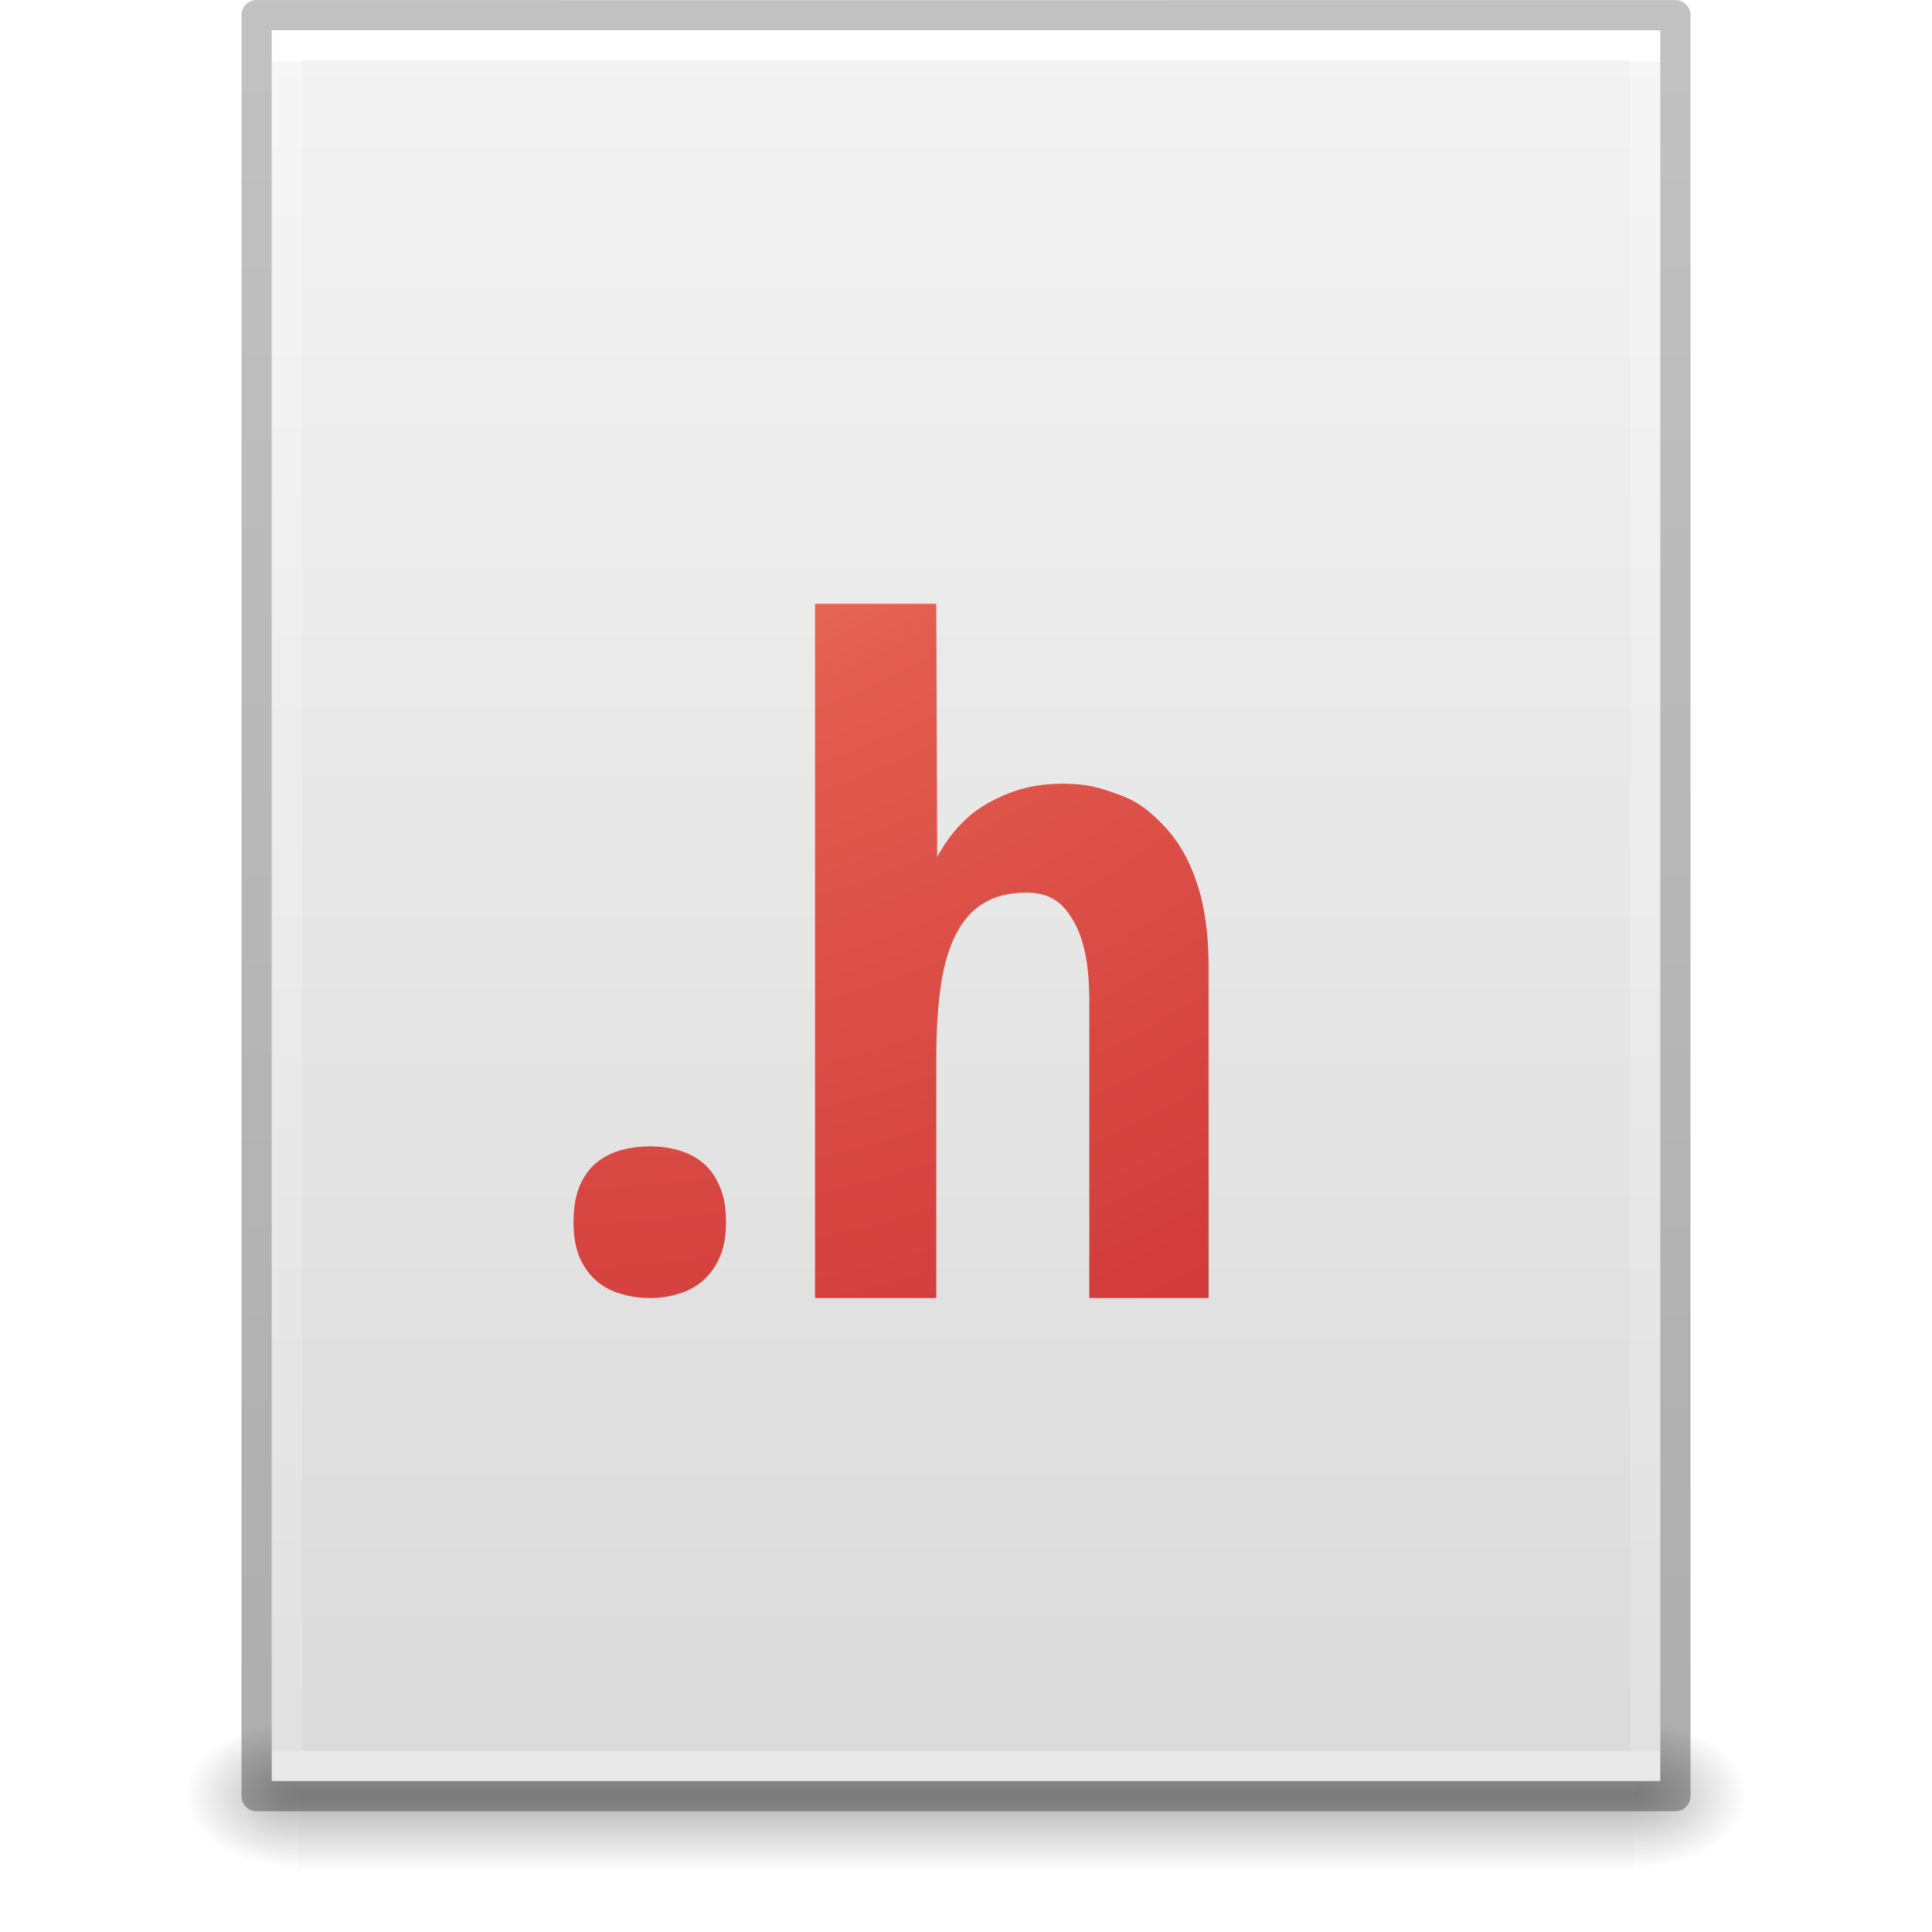
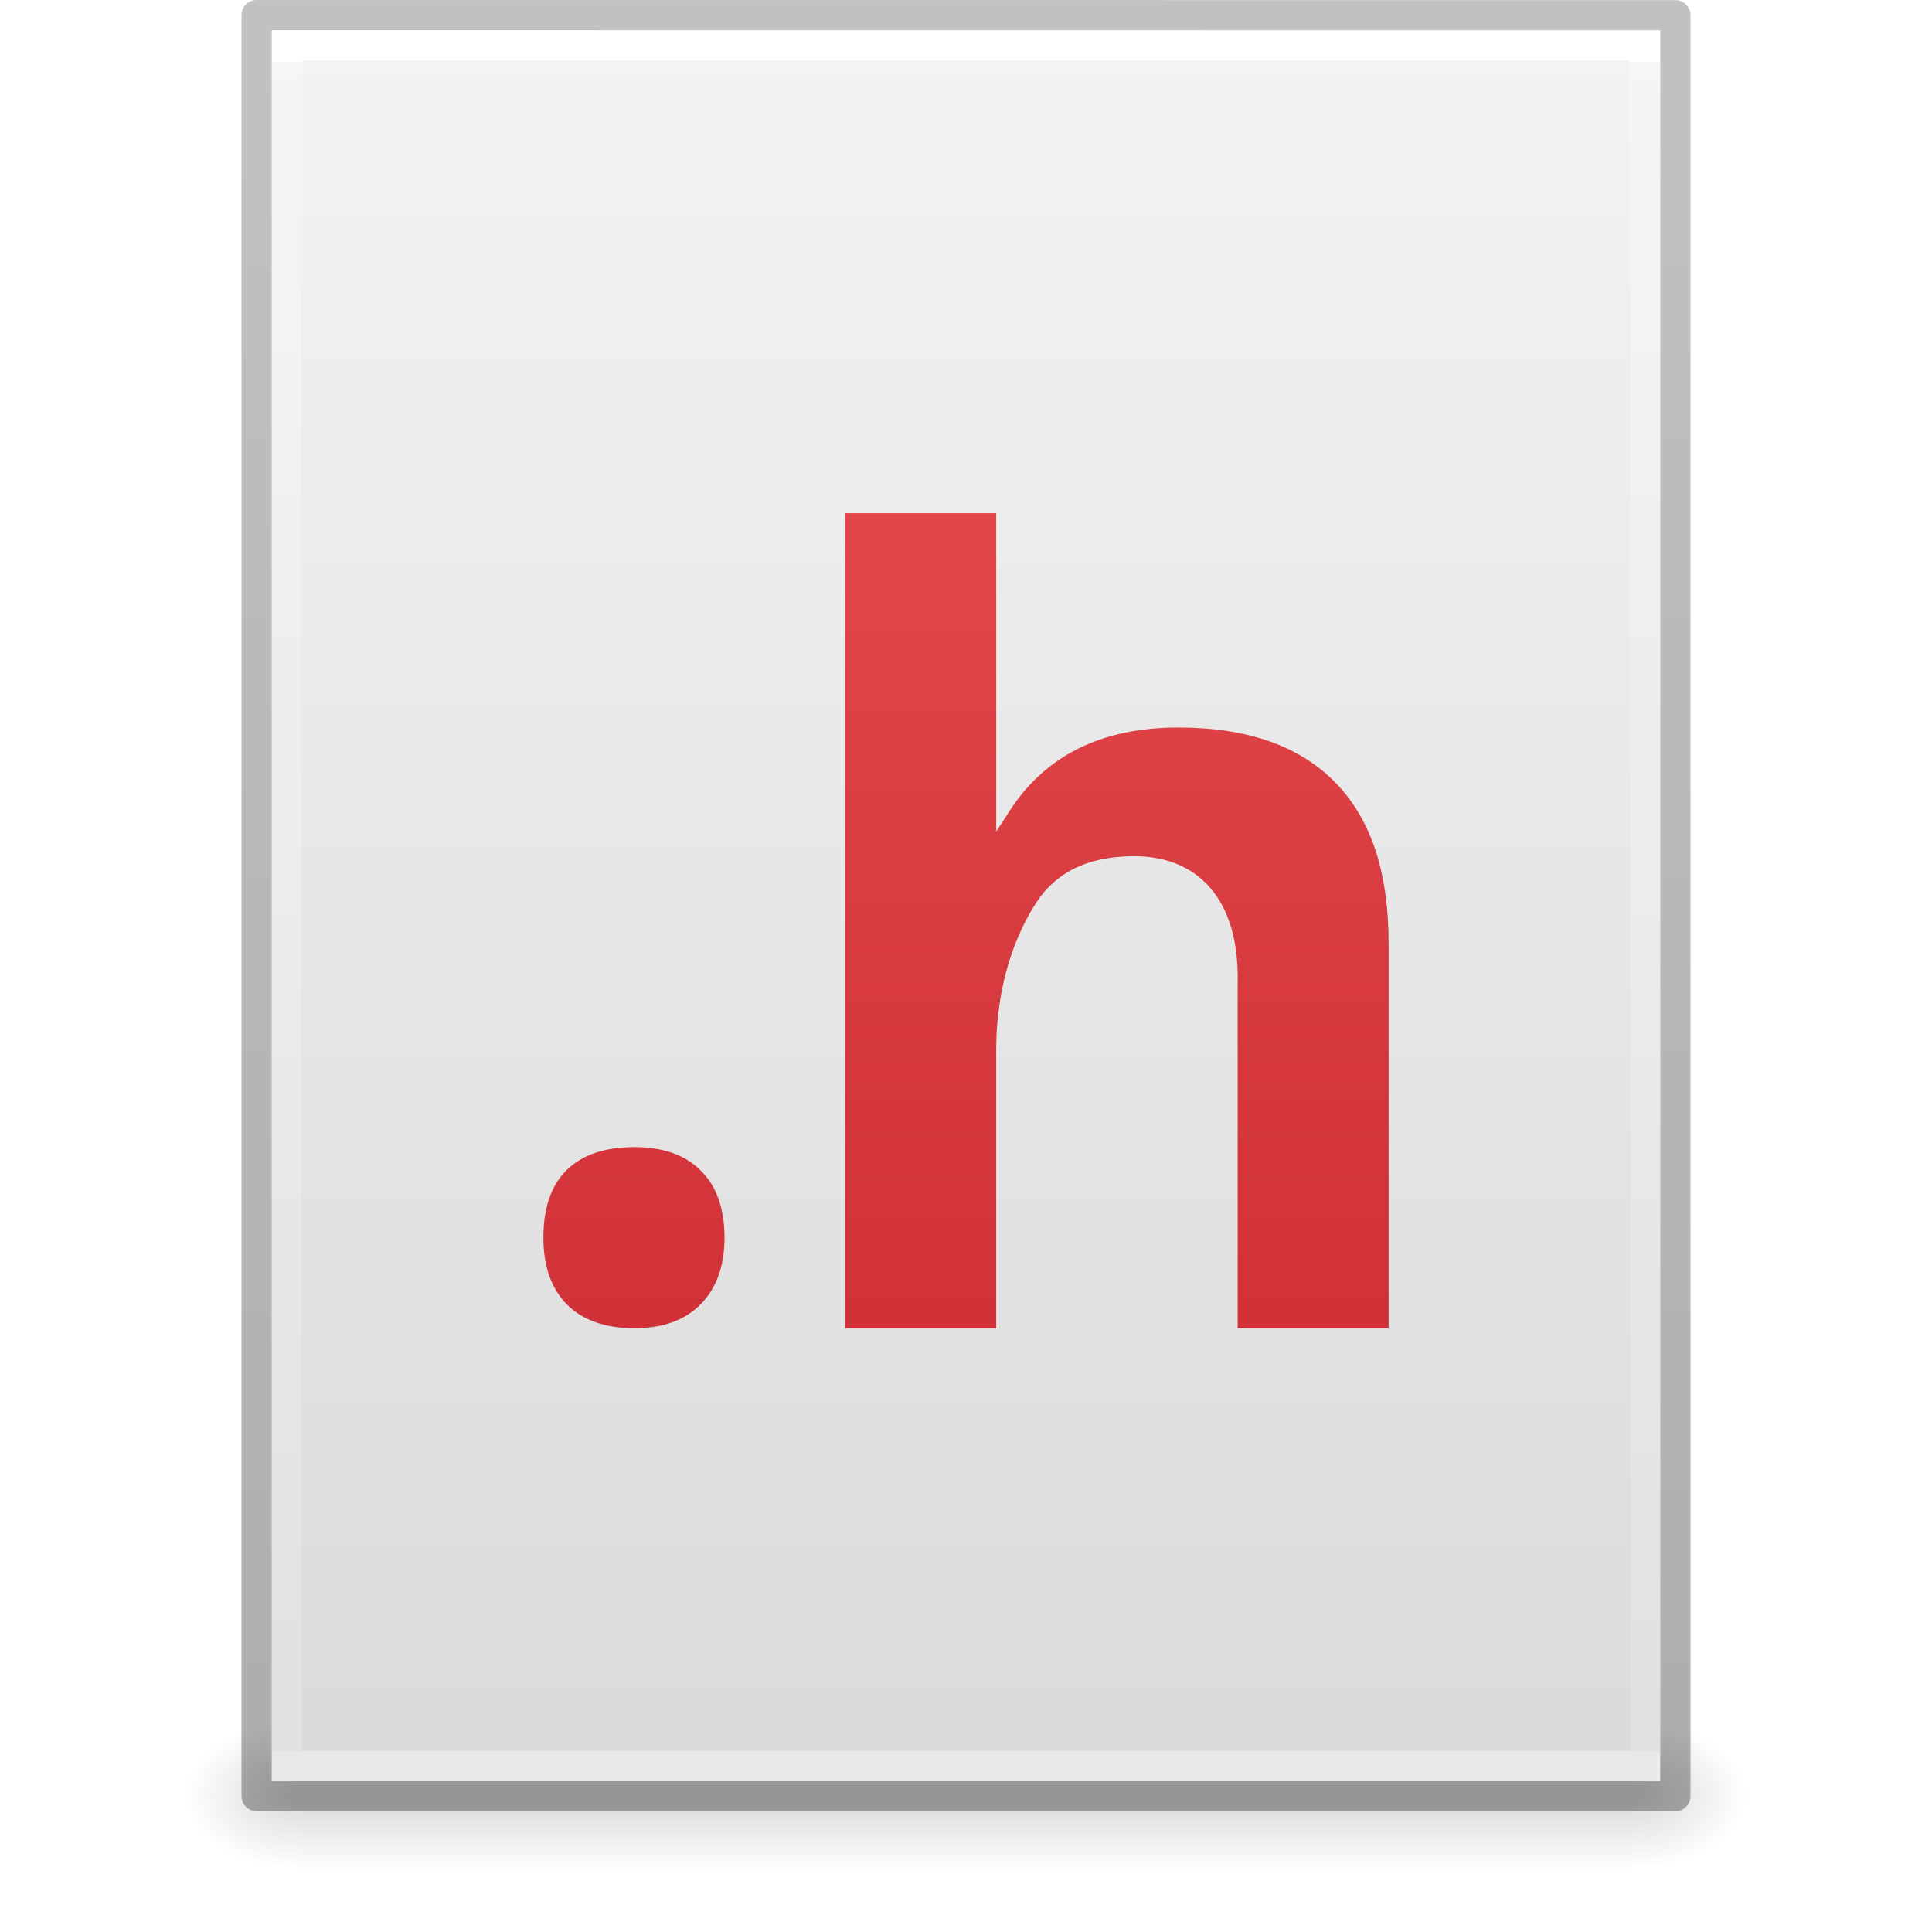
<svg xmlns="http://www.w3.org/2000/svg" xmlns:xlink="http://www.w3.org/1999/xlink" id="svg3844" height="64" width="64" version="1.1">
  <defs id="defs3846">
+     <linearGradient id="linearGradient920">
+       <stop id="stop916" offset="0" style="stop-color:#ed5353;stop-opacity:1" />
+       <stop id="stop918" offset="1" style="stop-color:#c6262e;stop-opacity:1" />
+     </linearGradient>
    <linearGradient gradientTransform="matrix(1.084352,0,0,1.199737,79.55086,-4.16286)" gradientUnits="userSpaceOnUse" xlink:href="#linearGradient3104-6" id="linearGradient3033" y2="2.906" x2="-51.786" y1="50.786" x1="-51.786" />
    <linearGradient id="linearGradient3104-6">
      <stop offset="0" style="stop-color:#000000;stop-opacity:0.318" id="stop3106-3" />
      <stop offset="1" style="stop-color:#000000;stop-opacity:0.24" id="stop3108-9" />
    </linearGradient>
    <linearGradient gradientTransform="matrix(1.216216,0,0,1.540538,2.810818,-6.97295)" gradientUnits="userSpaceOnUse" xlink:href="#linearGradient3977-4" id="linearGradient3093" y2="42.176" x2="24" y1="5.864" x1="24" />
    <linearGradient id="linearGradient3977-4">
      <stop offset="0" style="stop-color:#ffffff;stop-opacity:1" id="stop3979-7" />
      <stop offset="0" style="stop-color:#ffffff;stop-opacity:0.235" id="stop3981-6" />
      <stop offset="1" style="stop-color:#ffffff;stop-opacity:0.157" id="stop3983-5" />
      <stop offset="1" style="stop-color:#ffffff;stop-opacity:0.392" id="stop3985-6" />
    </linearGradient>
-     <linearGradient gradientTransform="matrix(1.314283,0,0,1.260239,0.4572141,-2.17932)" gradientUnits="userSpaceOnUse" xlink:href="#linearGradient3600-9" id="linearGradient3096" y2="47.013" x2="25.132" y1="0.985" x1="25.132" />
+     <linearGradient gradientTransform="matrix(1.314283,0,0,1.260239,0.4572141,-2.17926)" gradientUnits="userSpaceOnUse" xlink:href="#linearGradient3600-9" id="linearGradient3096" y2="47.013" x2="25.132" y1="0.985" x1="25.132" />
    <linearGradient id="linearGradient3600-9">
      <stop offset="0" style="stop-color:#f4f4f4;stop-opacity:1" id="stop3602-3" />
      <stop offset="1" style="stop-color:#dbdbdb;stop-opacity:1" id="stop3604-7" />
    </linearGradient>
    <radialGradient gradientTransform="matrix(0.03132633,0,0,0.02058823,35.22086,49.45142)" gradientUnits="userSpaceOnUse" xlink:href="#linearGradient5060" id="radialGradient3153" fy="486.648" fx="605.714" r="117.143" cy="486.648" cx="605.714" />
    <linearGradient id="linearGradient5060">
      <stop offset="0" style="stop-color:#000000;stop-opacity:1" id="stop5062" />
      <stop offset="1" style="stop-color:#000000;stop-opacity:0" id="stop5064" />
    </linearGradient>
    <radialGradient gradientTransform="matrix(-0.03132632,0,0,0.02058823,28.77914,49.45142)" gradientUnits="userSpaceOnUse" xlink:href="#linearGradient5060" id="radialGradient3156" fy="486.648" fx="605.714" r="117.143" cy="486.648" cx="605.714" />
    <linearGradient id="linearGradient5048">
      <stop offset="0" style="stop-color:#000000;stop-opacity:0" id="stop5050" />
      <stop offset="0.5" style="stop-color:#000000;stop-opacity:1" id="stop5056" />
      <stop offset="1" style="stop-color:#000000;stop-opacity:0" id="stop5052" />
    </linearGradient>
    <linearGradient gradientTransform="matrix(0.09153846,0,0,0.02058823,-1.084616,49.45142)" gradientUnits="userSpaceOnUse" xlink:href="#linearGradient5048" id="linearGradient3842" y2="609.505" x2="302.857" y1="366.648" x1="302.857" />
-     <radialGradient r="12.672" fy="10.244" fx="9.307" cy="10.244" cx="9.837" gradientTransform="matrix(0,7.140366,-7.343098,0,93.20227,-66.66806)" gradientUnits="userSpaceOnUse" id="radialGradient3094" xlink:href="#linearGradient3242-6-6" />
-     <linearGradient id="linearGradient3242-6-6">
-       <stop id="stop3244-3-4" style="stop-color:#f8b17e;stop-opacity:1" offset="0" />
-       <stop id="stop3246-2-3" style="stop-color:#e35d4f;stop-opacity:1" offset="0.262" />
-       <stop id="stop3248-0-3" style="stop-color:#c6262e;stop-opacity:1" offset="0.661" />
-       <stop id="stop3250-6-3" style="stop-color:#690b54;stop-opacity:1" offset="1" />
-     </linearGradient>
+     <linearGradient gradientUnits="userSpaceOnUse" y2="59" x2="32" y1="1" x1="32" id="linearGradient922" xlink:href="#linearGradient920" />
  </defs>
-   <g id="layer1">
-     <rect style="opacity:0.3;fill:url(#linearGradient3842);fill-opacity:1;fill-rule:nonzero;stroke:none;stroke-width:1;marker:none;visibility:visible;display:inline;overflow:visible" id="rect2879" y="57" x="9.9" height="5" width="44.2" />
-     <path style="opacity:0.3;fill:url(#radialGradient3156);fill-opacity:1;fill-rule:nonzero;stroke:none;stroke-width:1;marker:none;visibility:visible;display:inline;overflow:visible" id="path2881" d="m 9.9,57 c 0,0 0,5 0,5 -1.613,0.01 -3.9,-1.12 -3.9,-2.5 0,-1.38 1.8,-2.499 3.9,-2.499 z" />
-     <path style="opacity:0.3;fill:url(#radialGradient3153);fill-opacity:1;fill-rule:nonzero;stroke:none;stroke-width:1;marker:none;visibility:visible;display:inline;overflow:visible" id="path2883" d="m 54.1,57 c 0,0 0,5 0,5 C 55.713,62.01 58,60.88 58,59.5 c 0,-1.38 -1.8,-2.499 -3.9,-2.499 z" />
-     <path style="fill:url(#linearGradient3096);fill-opacity:1;stroke:none;display:inline" id="path4160-6" d="m 9,1 c 10.541,0 46,0.004 46,0.004 L 55,59 c 0,0 -30.667,0 -46,0 0,-19.333 0,-38.666 0,-58 z" />
-     <path style="fill:none;stroke:url(#linearGradient3093);stroke-width:1;stroke-linecap:round;stroke-linejoin:miter;stroke-miterlimit:4;stroke-opacity:1;stroke-dasharray:none;stroke-dashoffset:0" id="rect6741-1-8" d="m 54.5,58.5 -45,0 0,-57 45,0 z" />
-     <path style="fill:none;stroke:url(#linearGradient3033);stroke-width:1;stroke-linecap:butt;stroke-linejoin:round;stroke-miterlimit:4;stroke-opacity:1;stroke-dasharray:none;stroke-dashoffset:0;display:inline" id="path4160-6-1" d="m 8.5,0.5 c 10.77,0 47,0.004 47,0.004 l 4.9e-5,58.996 c 0,0 -31.333,0 -47,0 0,-19.667 0,-39.333 0,-59 z" />
-   </g>
-   <path style="color:#000000;font-style:normal;font-variant:normal;font-weight:bold;font-stretch:normal;font-size:29.913px;line-height:125%;font-family:'Droid Sans';-inkscape-font-specification:'Droid Sans Bold';letter-spacing:0px;word-spacing:0px;display:inline;overflow:visible;visibility:visible;fill:url(#radialGradient3094);fill-opacity:1;fill-rule:nonzero;stroke:none;stroke-width:1;stroke-linecap:butt;stroke-linejoin:round;stroke-miterlimit:4;stroke-dashoffset:0;stroke-opacity:1;marker:none;enable-background:accumulate" d="m 27,20 0,23 4.016,0 0,-7.977 c 0,-0.877 0.048,-1.654 0.145,-2.334 0.096,-0.68 0.261,-1.252 0.492,-1.715 0.231,-0.463 0.537,-0.814 0.922,-1.051 0.385,-0.236 0.862,-0.354 1.43,-0.354 0.751,1.4e-5 1.175,0.299 1.531,0.9 0.366,0.591 0.549,1.483 0.549,2.676 l 0,9.854 3.951,0 0,-10.977 c -1.7e-5,-1.064 -0.125,-1.976 -0.375,-2.734 -0.25,-0.769 -0.607,-1.4 -1.068,-1.893 -0.462,-0.493 -0.891,-0.851 -1.545,-1.078 -0.645,-0.236 -1.045,-0.355 -1.844,-0.355 -0.924,1.7e-5 -1.622,0.192 -2.354,0.576 -0.731,0.374 -1.333,0.99 -1.805,1.848 L 31.016,20 27,20 Z m -5.459,17.975 c -0.356,4e-6 -0.688,0.044 -0.996,0.133 -0.308,0.089 -0.578,0.231 -0.809,0.428 -0.231,0.197 -0.414,0.46 -0.549,0.785 -0.125,0.315 -0.188,0.703 -0.188,1.166 -1e-6,0.443 0.062,0.823 0.188,1.139 0.135,0.315 0.318,0.576 0.549,0.783 0.231,0.207 0.501,0.355 0.809,0.443 C 20.853,42.95 21.185,43 21.541,43 c 0.337,0 0.653,-0.05 0.951,-0.148 0.308,-0.089 0.578,-0.236 0.809,-0.443 0.231,-0.207 0.414,-0.468 0.549,-0.783 0.135,-0.315 0.201,-0.695 0.201,-1.139 -7e-6,-0.463 -0.066,-0.851 -0.201,-1.166 -0.135,-0.325 -0.318,-0.588 -0.549,-0.785 -0.231,-0.197 -0.501,-0.339 -0.809,-0.428 -0.298,-0.089 -0.614,-0.133 -0.951,-0.133 z" id="path3354" />
+   <rect width="44.2" height="5" x="9.9" y="57" id="rect2879" style="display:inline;overflow:visible;visibility:visible;opacity:0.15;fill:url(#linearGradient3842);fill-opacity:1;fill-rule:nonzero;stroke:none;stroke-width:1;marker:none" />
+   <path d="m 9.9,57 c 0,0 0,5 0,5 -1.613,0.01 -3.9,-1.12 -3.9,-2.5 0,-1.38 1.8,-2.499 3.9,-2.499 z" id="path2881" style="display:inline;overflow:visible;visibility:visible;opacity:0.15;fill:url(#radialGradient3156);fill-opacity:1;fill-rule:nonzero;stroke:none;stroke-width:1;marker:none" />
+   <path d="m 54.1,57 c 0,0 0,5 0,5 C 55.713,62.01 58,60.88 58,59.5 c 0,-1.38 -1.8,-2.499 -3.9,-2.499 z" id="path2883" style="display:inline;overflow:visible;visibility:visible;opacity:0.15;fill:url(#radialGradient3153);fill-opacity:1;fill-rule:nonzero;stroke:none;stroke-width:1;marker:none" />
+   <path d="m 9,1 c 10.541,0 46,0.004 46,0.004 L 55,59 c 0,0 -30.667,0 -46,0 0,-19.333 0,-38.666 0,-58 z" id="path4160-6" style="display:inline;fill:url(#linearGradient3096);fill-opacity:1;stroke:none" />
+   <path d="m 54.5,58.5 -45,0 0,-57 45,0 z" id="rect6741-1-8" style="fill:none;stroke:url(#linearGradient3093);stroke-width:1;stroke-linecap:round;stroke-linejoin:miter;stroke-miterlimit:4;stroke-dasharray:none;stroke-dashoffset:0;stroke-opacity:1" />
+   <path d="m 8.5,0.5 c 10.77,0 47,0.004 47,0.004 l 4.9e-5,58.996 c 0,0 -31.333,0 -47,0 0,-19.667 0,-39.333 0,-59 z" id="path4160-6-1" style="display:inline;fill:none;stroke:url(#linearGradient3033);stroke-width:1;stroke-linecap:butt;stroke-linejoin:round;stroke-miterlimit:4;stroke-dasharray:none;stroke-dashoffset:0;stroke-opacity:1" />
+   <path id="path910" d="M 28.014,17 H 28 V 44 H 28.014 33 v -9.189 c 0,-2.271 0.676,-3.914 1.34,-4.928 0.664,-1.013 1.741,-1.52 3.232,-1.52 2.097,0 3.498,1.41 3.428,4.229 V 44 h 5 V 31.264 c 0,-2.306 -0.548,-4.078 -1.736,-5.312 -1.188,-1.235 -2.93,-1.852 -5.225,-1.852 -2.586,0 -4.472,0.955 -5.66,2.865 L 33,27.547 V 22.352 17 Z m -6.996,21 c -0.983,0 -1.732,0.254 -2.246,0.76 C 18.257,39.266 18,40.012 18,41 c 0,0.953 0.263,1.693 0.789,2.223 C 19.315,43.74 20.058,44 21.018,44 21.955,44 22.687,43.734 23.213,43.205 23.739,42.664 24,41.929 24,41 24,40.035 23.739,39.295 23.213,38.777 22.699,38.26 21.966,38 21.018,38 Z" style="font-style:normal;font-variant:normal;font-weight:bold;font-stretch:normal;font-size:35.785px;line-height:1.25;font-family:'Open Sans';-inkscape-font-specification:'Open Sans Bold';letter-spacing:-0.895px;word-spacing:0px;fill:url(#linearGradient922);fill-opacity:1;stroke:none;stroke-width:1.118" />
</svg>
